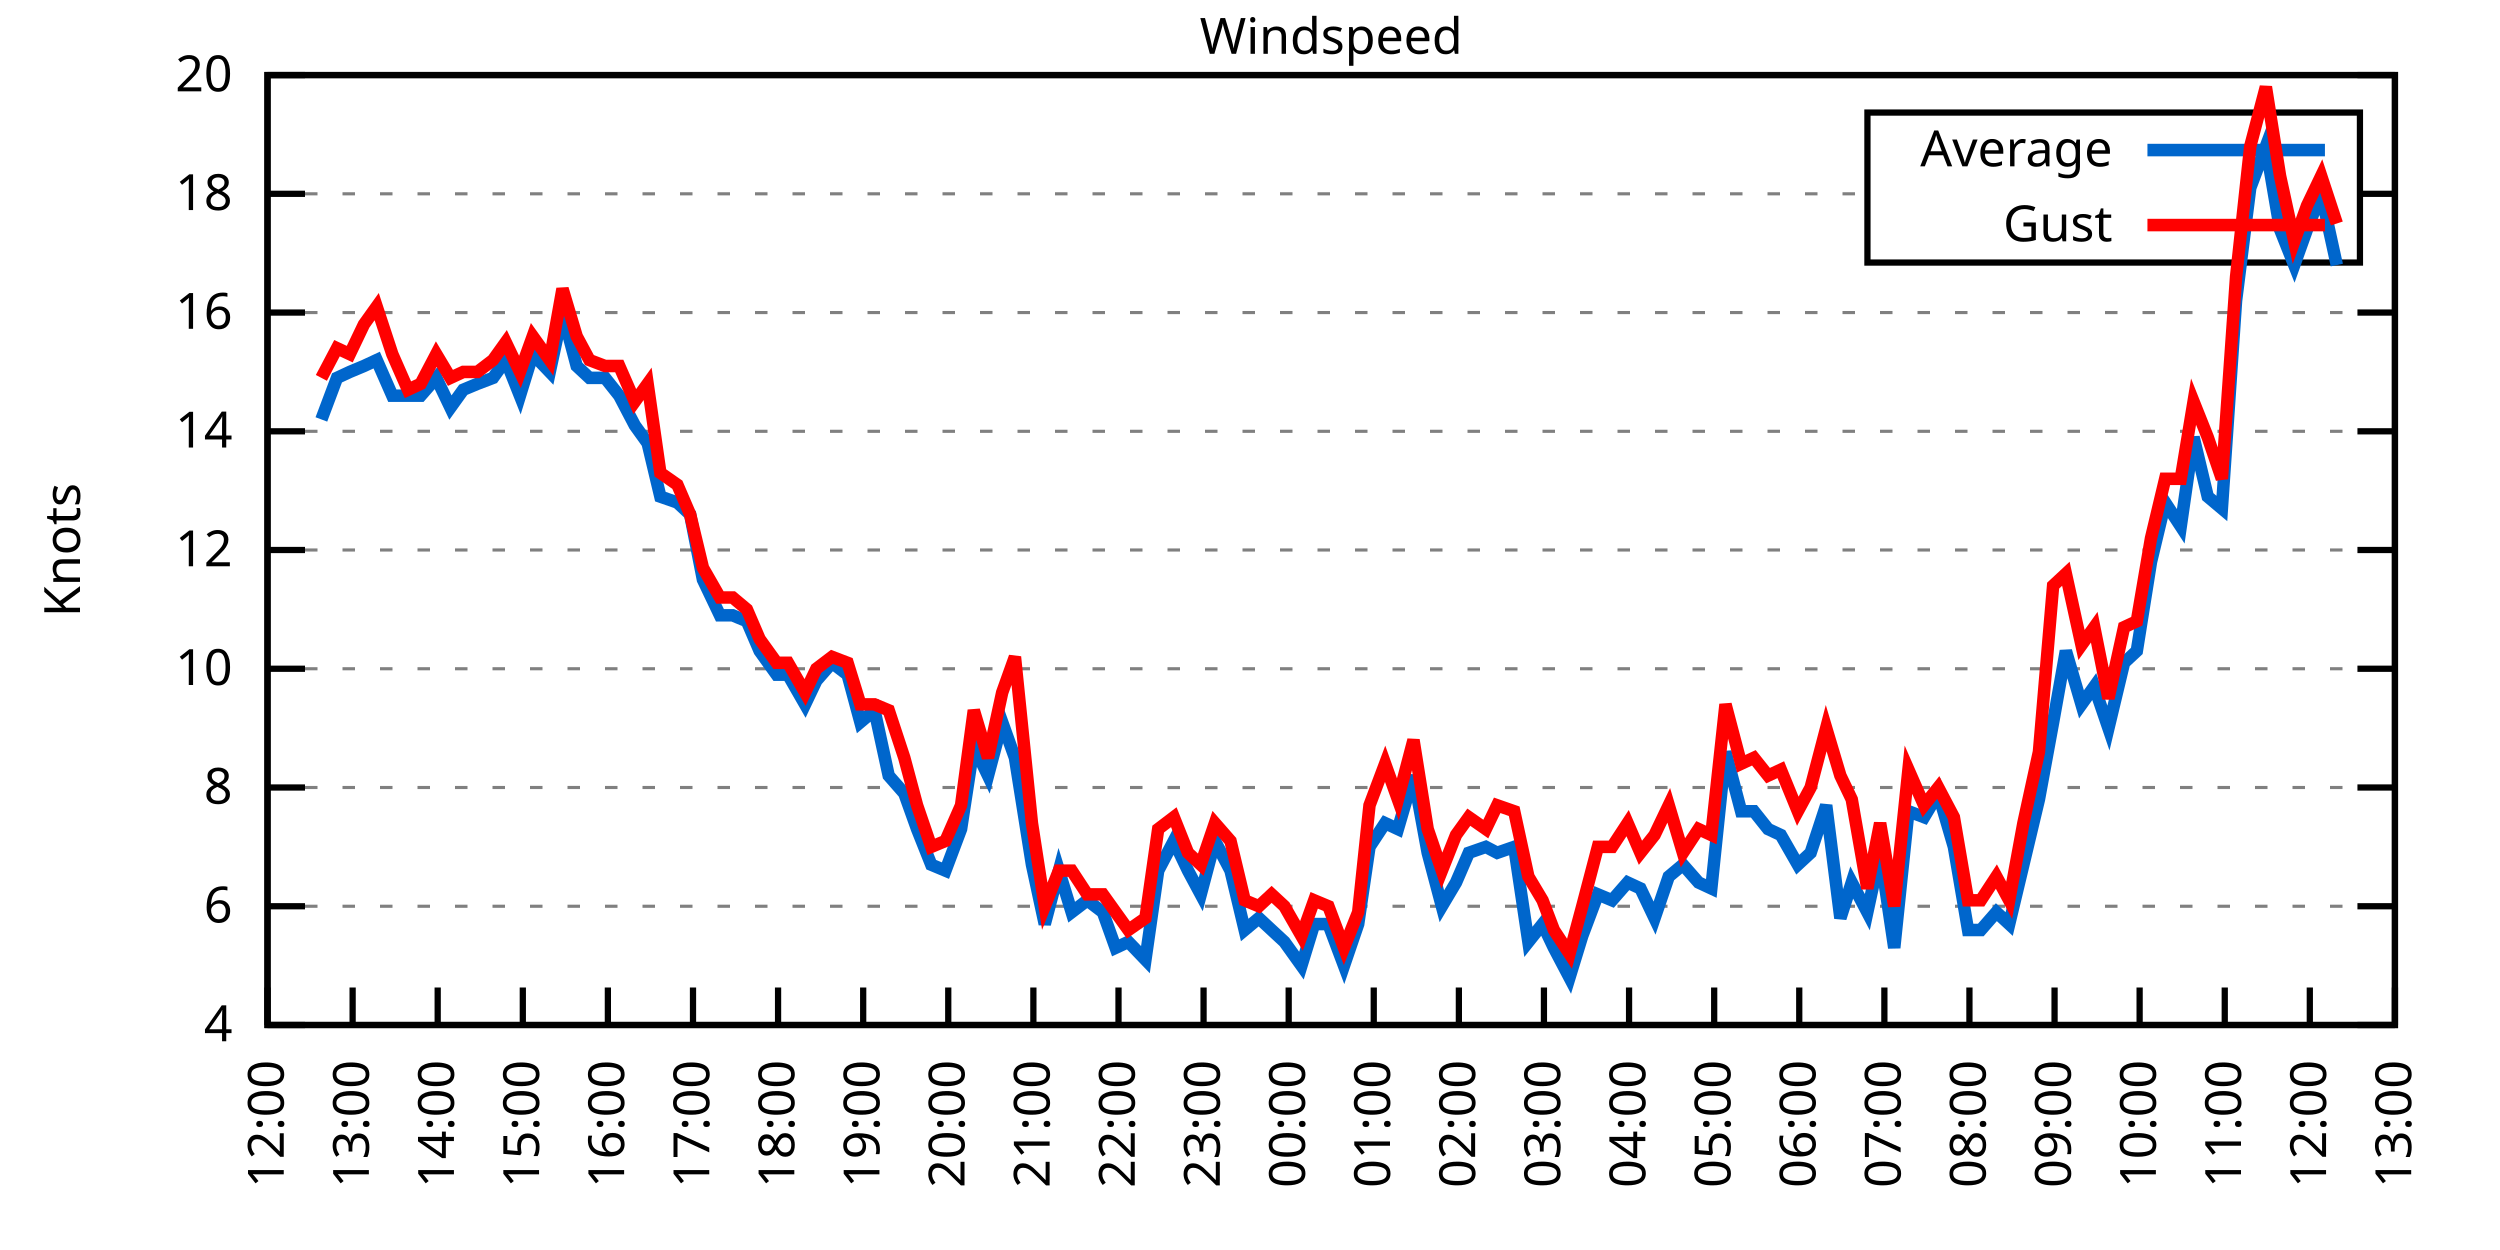
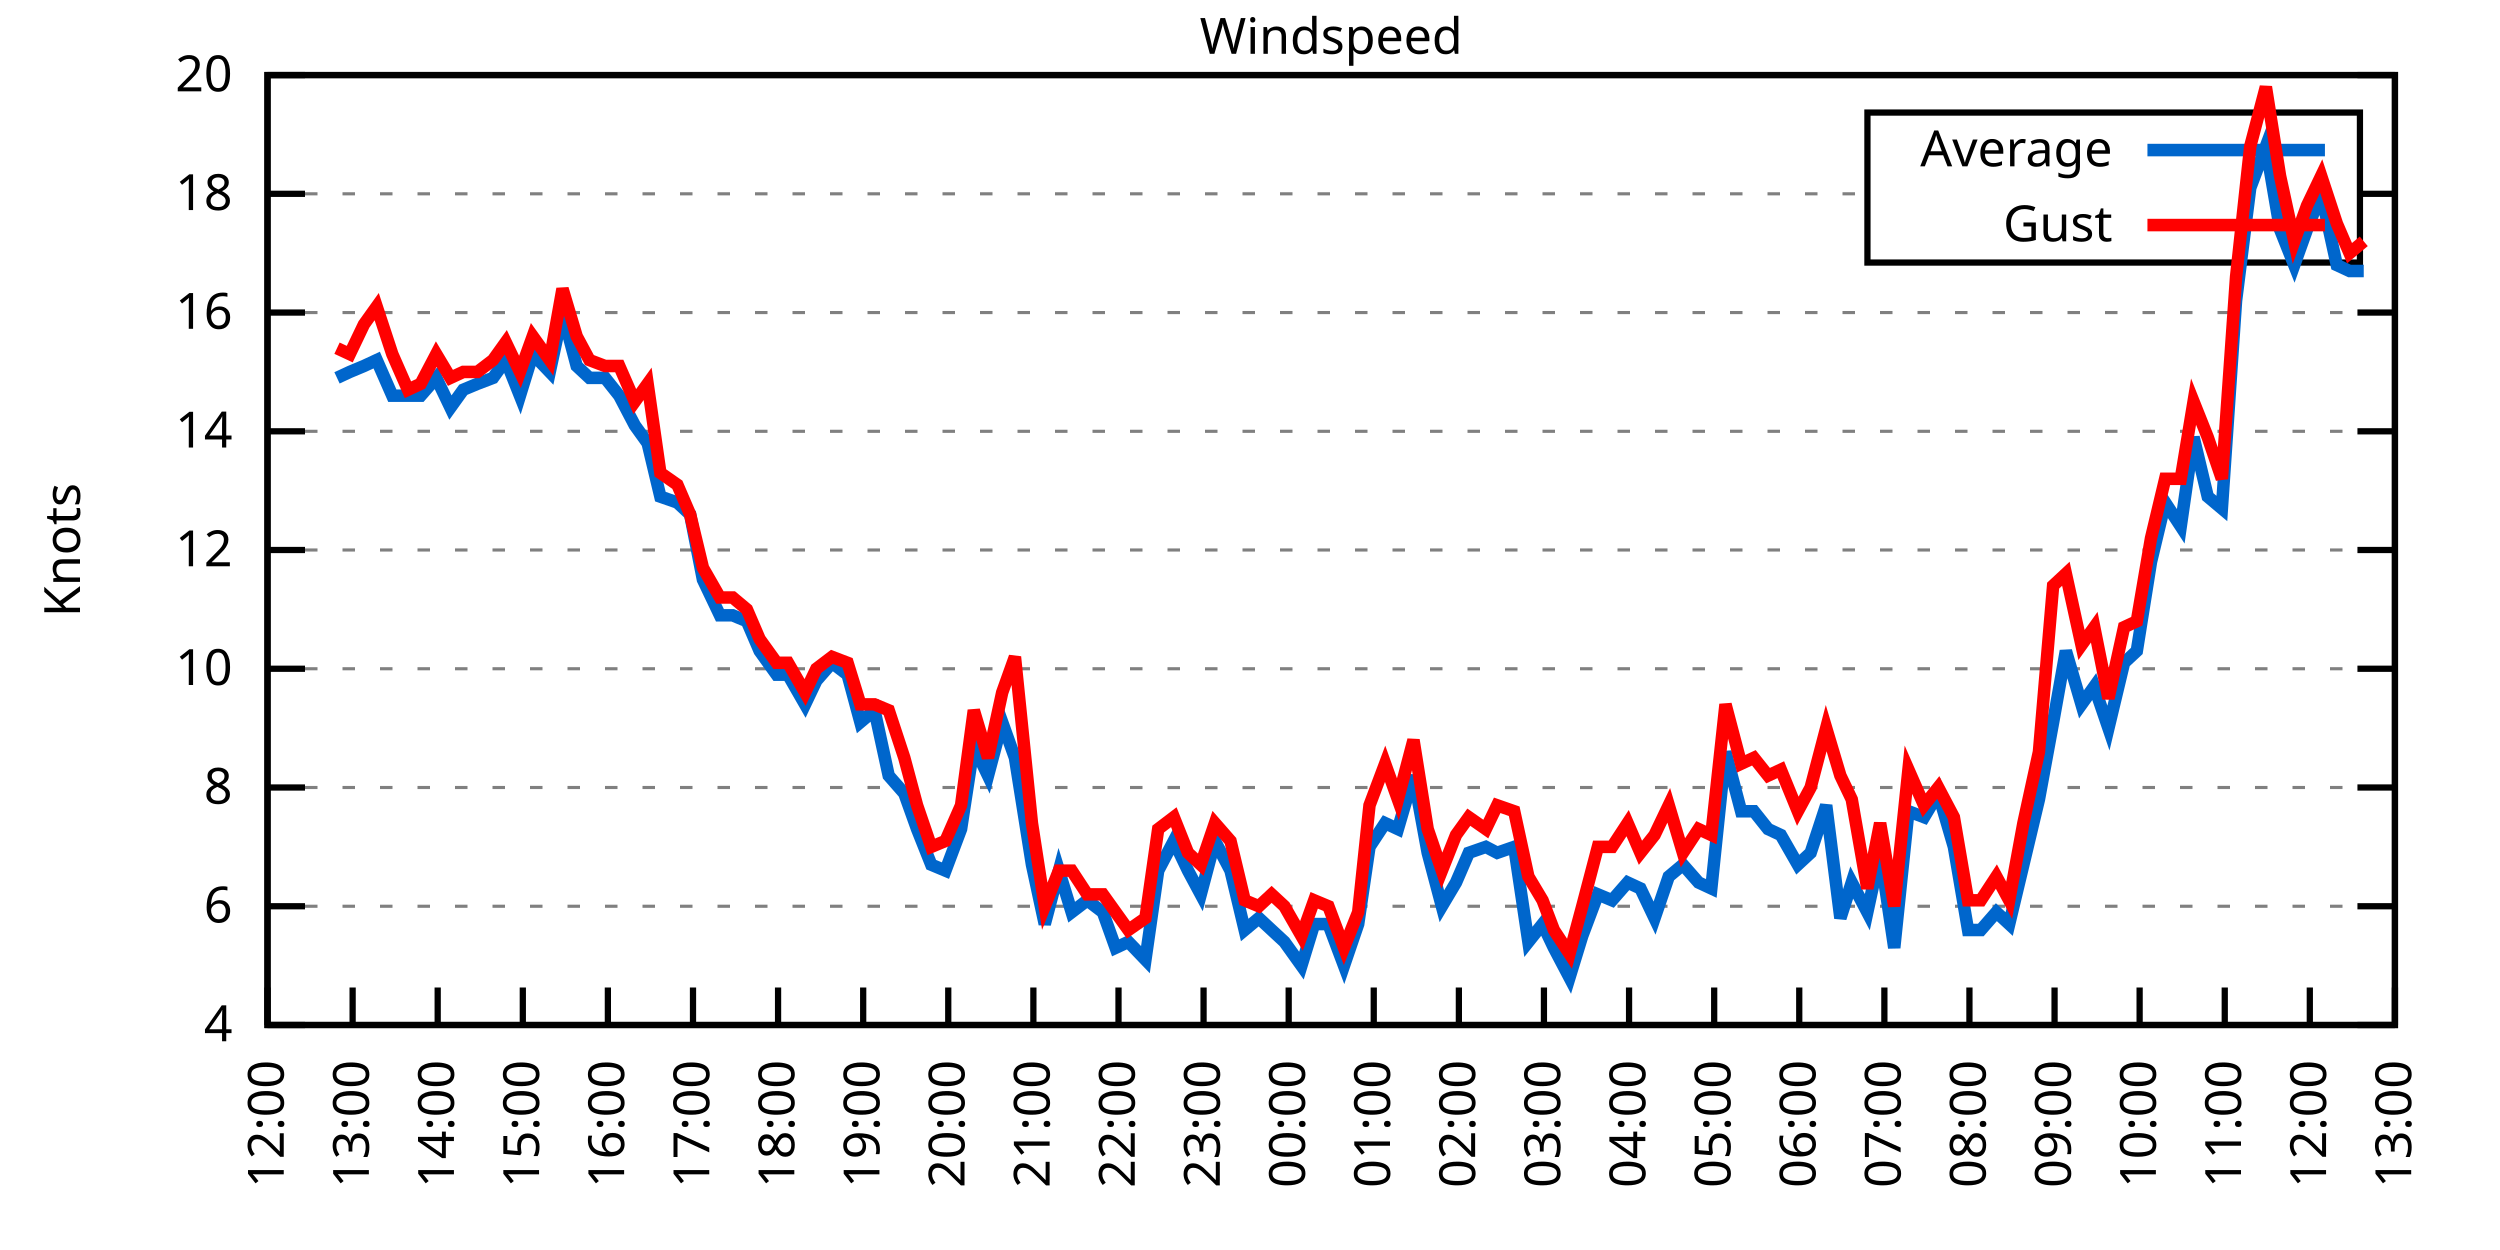
<svg xmlns="http://www.w3.org/2000/svg" xmlns:xlink="http://www.w3.org/1999/xlink" width="400" height="200" viewBox="0 0 400 200">
  <g id="gnuplot_canvas">
    <rect x="0" y="0" width="400" height="200" fill="none" />
    <defs>
      <circle id="gpDot" r="0.5" stroke-width="0.5" stroke="currentColor" />
      <path id="gpPt0" stroke-width="0.333" stroke="currentColor" d="M-1,0 h2 M0,-1 v2" />
      <path id="gpPt1" stroke-width="0.333" stroke="currentColor" d="M-1,-1 L1,1 M1,-1 L-1,1" />
      <path id="gpPt2" stroke-width="0.333" stroke="currentColor" d="M-1,0 L1,0 M0,-1 L0,1 M-1,-1 L1,1 M-1,1 L1,-1" />
      <rect id="gpPt3" stroke-width="0.333" stroke="currentColor" x="-1" y="-1" width="2" height="2" />
      <rect id="gpPt4" stroke-width="0.333" stroke="currentColor" fill="currentColor" x="-1" y="-1" width="2" height="2" />
      <circle id="gpPt5" stroke-width="0.333" stroke="currentColor" cx="0" cy="0" r="1" />
      <use xlink:href="#gpPt5" id="gpPt6" fill="currentColor" stroke="none" />
      <path id="gpPt7" stroke-width="0.333" stroke="currentColor" d="M0,-1.33 L-1.33,0.67 L1.33,0.67 z" />
      <use xlink:href="#gpPt7" id="gpPt8" fill="currentColor" stroke="none" />
      <use xlink:href="#gpPt7" id="gpPt9" stroke="currentColor" transform="rotate(180)" />
      <use xlink:href="#gpPt9" id="gpPt10" fill="currentColor" stroke="none" />
      <use xlink:href="#gpPt3" id="gpPt11" stroke="currentColor" transform="rotate(45)" />
      <use xlink:href="#gpPt11" id="gpPt12" fill="currentColor" stroke="none" />
      <path id="gpPt13" stroke-width="0.333" stroke="currentColor" d="M0,1.330 L1.265,0.411 L0.782,-1.067 L-0.782,-1.076 L-1.265,0.411 z" />
      <use xlink:href="#gpPt13" id="gpPt14" fill="currentColor" stroke="none" />
      <filter id="textbox" filterUnits="objectBoundingBox" x="0" y="0" height="1" width="1">
        <feFlood flood-color="white" flood-opacity="1" result="bgnd" />
        <feComposite in="SourceGraphic" in2="bgnd" operator="atop" />
      </filter>
      <filter id="greybox" filterUnits="objectBoundingBox" x="0" y="0" height="1" width="1">
        <feFlood flood-color="lightgrey" flood-opacity="1" result="grey" />
        <feComposite in="SourceGraphic" in2="grey" operator="atop" />
      </filter>
    </defs>
    <g fill="none" color="white" stroke="currentColor" stroke-width="1.00" stroke-linecap="butt" stroke-linejoin="miter">
</g>
    <g fill="none" color="black" stroke="currentColor" stroke-width="1.00" stroke-linecap="butt" stroke-linejoin="miter">
      <g stroke="none" shape-rendering="crispEdges">
        <polygon fill="rgb(255, 255, 255)" points="42.80,164.00 383.18,164.00 383.18,12.02 42.80,12.02 " />
      </g>
    </g>
    <g fill="none" color="black" stroke="currentColor" stroke-width="1.00" stroke-linecap="butt" stroke-linejoin="miter">
</g>
    <g fill="none" color="black" stroke="black" stroke-width="0.50" stroke-linecap="butt" stroke-linejoin="miter">
</g>
    <g fill="none" color="gray" stroke="currentColor" stroke-width="0.50" stroke-linecap="butt" stroke-linejoin="miter">
      <path stroke="gray" stroke-dasharray="2,4" class="gridline" d="M42.80,164.00 L383.19,164.00  " />
    </g>
    <g fill="none" color="gray" stroke="gray" stroke-width="1.00" stroke-linecap="butt" stroke-linejoin="miter">
</g>
    <g fill="none" color="black" stroke="currentColor" stroke-width="1.00" stroke-linecap="butt" stroke-linejoin="miter">
      <path stroke="black" d="M42.80,164.00 L48.80,164.00 M383.19,164.00 L377.19,164.00  " />
      <g transform="translate(37.20,166.60)" stroke="none" fill="black" font-family="Sans" font-size="8.00" text-anchor="end">
        <text>
          <tspan font-family="Sans"> 4</tspan>
        </text>
      </g>
    </g>
    <g fill="none" color="black" stroke="currentColor" stroke-width="1.00" stroke-linecap="butt" stroke-linejoin="miter">
</g>
    <g fill="none" color="black" stroke="black" stroke-width="0.50" stroke-linecap="butt" stroke-linejoin="miter">
</g>
    <g fill="none" color="gray" stroke="currentColor" stroke-width="0.50" stroke-linecap="butt" stroke-linejoin="miter">
      <path stroke="gray" stroke-dasharray="2,4" class="gridline" d="M42.80,145.00 L383.19,145.00  " />
    </g>
    <g fill="none" color="gray" stroke="gray" stroke-width="1.00" stroke-linecap="butt" stroke-linejoin="miter">
</g>
    <g fill="none" color="black" stroke="currentColor" stroke-width="1.00" stroke-linecap="butt" stroke-linejoin="miter">
      <path stroke="black" d="M42.80,145.00 L48.80,145.00 M383.19,145.00 L377.19,145.00  " />
      <g transform="translate(37.20,147.60)" stroke="none" fill="black" font-family="Sans" font-size="8.00" text-anchor="end">
        <text>
          <tspan font-family="Sans"> 6</tspan>
        </text>
      </g>
    </g>
    <g fill="none" color="black" stroke="currentColor" stroke-width="1.00" stroke-linecap="butt" stroke-linejoin="miter">
</g>
    <g fill="none" color="black" stroke="black" stroke-width="0.50" stroke-linecap="butt" stroke-linejoin="miter">
</g>
    <g fill="none" color="gray" stroke="currentColor" stroke-width="0.50" stroke-linecap="butt" stroke-linejoin="miter">
      <path stroke="gray" stroke-dasharray="2,4" class="gridline" d="M42.80,126.00 L383.19,126.00  " />
    </g>
    <g fill="none" color="gray" stroke="gray" stroke-width="1.00" stroke-linecap="butt" stroke-linejoin="miter">
</g>
    <g fill="none" color="black" stroke="currentColor" stroke-width="1.00" stroke-linecap="butt" stroke-linejoin="miter">
      <path stroke="black" d="M42.80,126.00 L48.80,126.00 M383.19,126.00 L377.19,126.00  " />
      <g transform="translate(37.20,128.60)" stroke="none" fill="black" font-family="Sans" font-size="8.00" text-anchor="end">
        <text>
          <tspan font-family="Sans"> 8</tspan>
        </text>
      </g>
    </g>
    <g fill="none" color="black" stroke="currentColor" stroke-width="1.00" stroke-linecap="butt" stroke-linejoin="miter">
</g>
    <g fill="none" color="black" stroke="black" stroke-width="0.50" stroke-linecap="butt" stroke-linejoin="miter">
</g>
    <g fill="none" color="gray" stroke="currentColor" stroke-width="0.50" stroke-linecap="butt" stroke-linejoin="miter">
      <path stroke="gray" stroke-dasharray="2,4" class="gridline" d="M42.80,107.00 L383.19,107.00  " />
    </g>
    <g fill="none" color="gray" stroke="gray" stroke-width="1.00" stroke-linecap="butt" stroke-linejoin="miter">
</g>
    <g fill="none" color="black" stroke="currentColor" stroke-width="1.00" stroke-linecap="butt" stroke-linejoin="miter">
      <path stroke="black" d="M42.80,107.00 L48.80,107.00 M383.19,107.00 L377.19,107.00  " />
      <g transform="translate(37.20,109.60)" stroke="none" fill="black" font-family="Sans" font-size="8.00" text-anchor="end">
        <text>
          <tspan font-family="Sans"> 10</tspan>
        </text>
      </g>
    </g>
    <g fill="none" color="black" stroke="currentColor" stroke-width="1.00" stroke-linecap="butt" stroke-linejoin="miter">
</g>
    <g fill="none" color="black" stroke="black" stroke-width="0.50" stroke-linecap="butt" stroke-linejoin="miter">
</g>
    <g fill="none" color="gray" stroke="currentColor" stroke-width="0.50" stroke-linecap="butt" stroke-linejoin="miter">
      <path stroke="gray" stroke-dasharray="2,4" class="gridline" d="M42.80,88.00 L383.19,88.00  " />
    </g>
    <g fill="none" color="gray" stroke="gray" stroke-width="1.00" stroke-linecap="butt" stroke-linejoin="miter">
</g>
    <g fill="none" color="black" stroke="currentColor" stroke-width="1.00" stroke-linecap="butt" stroke-linejoin="miter">
      <path stroke="black" d="M42.80,88.00 L48.80,88.00 M383.19,88.00 L377.19,88.00  " />
      <g transform="translate(37.20,90.60)" stroke="none" fill="black" font-family="Sans" font-size="8.00" text-anchor="end">
        <text>
          <tspan font-family="Sans"> 12</tspan>
        </text>
      </g>
    </g>
    <g fill="none" color="black" stroke="currentColor" stroke-width="1.00" stroke-linecap="butt" stroke-linejoin="miter">
</g>
    <g fill="none" color="black" stroke="black" stroke-width="0.50" stroke-linecap="butt" stroke-linejoin="miter">
</g>
    <g fill="none" color="gray" stroke="currentColor" stroke-width="0.50" stroke-linecap="butt" stroke-linejoin="miter">
      <path stroke="gray" stroke-dasharray="2,4" class="gridline" d="M42.80,69.01 L383.19,69.01  " />
    </g>
    <g fill="none" color="gray" stroke="gray" stroke-width="1.00" stroke-linecap="butt" stroke-linejoin="miter">
</g>
    <g fill="none" color="black" stroke="currentColor" stroke-width="1.00" stroke-linecap="butt" stroke-linejoin="miter">
      <path stroke="black" d="M42.80,69.01 L48.80,69.01 M383.19,69.01 L377.19,69.01  " />
      <g transform="translate(37.20,71.61)" stroke="none" fill="black" font-family="Sans" font-size="8.00" text-anchor="end">
        <text>
          <tspan font-family="Sans"> 14</tspan>
        </text>
      </g>
    </g>
    <g fill="none" color="black" stroke="currentColor" stroke-width="1.00" stroke-linecap="butt" stroke-linejoin="miter">
</g>
    <g fill="none" color="black" stroke="black" stroke-width="0.50" stroke-linecap="butt" stroke-linejoin="miter">
</g>
    <g fill="none" color="gray" stroke="currentColor" stroke-width="0.50" stroke-linecap="butt" stroke-linejoin="miter">
      <path stroke="gray" stroke-dasharray="2,4" class="gridline" d="M42.80,50.01 L383.19,50.01  " />
    </g>
    <g fill="none" color="gray" stroke="gray" stroke-width="1.00" stroke-linecap="butt" stroke-linejoin="miter">
</g>
    <g fill="none" color="black" stroke="currentColor" stroke-width="1.00" stroke-linecap="butt" stroke-linejoin="miter">
      <path stroke="black" d="M42.80,50.01 L48.80,50.01 M383.19,50.01 L377.19,50.01  " />
      <g transform="translate(37.20,52.61)" stroke="none" fill="black" font-family="Sans" font-size="8.00" text-anchor="end">
        <text>
          <tspan font-family="Sans"> 16</tspan>
        </text>
      </g>
    </g>
    <g fill="none" color="black" stroke="currentColor" stroke-width="1.00" stroke-linecap="butt" stroke-linejoin="miter">
</g>
    <g fill="none" color="black" stroke="black" stroke-width="0.50" stroke-linecap="butt" stroke-linejoin="miter">
</g>
    <g fill="none" color="gray" stroke="currentColor" stroke-width="0.50" stroke-linecap="butt" stroke-linejoin="miter">
      <path stroke="gray" stroke-dasharray="2,4" class="gridline" d="M42.80,31.01 L298.79,31.01 M377.59,31.01 L383.19,31.01  " />
    </g>
    <g fill="none" color="gray" stroke="gray" stroke-width="1.00" stroke-linecap="butt" stroke-linejoin="miter">
</g>
    <g fill="none" color="black" stroke="currentColor" stroke-width="1.00" stroke-linecap="butt" stroke-linejoin="miter">
      <path stroke="black" d="M42.80,31.01 L48.80,31.01 M383.19,31.01 L377.19,31.01  " />
      <g transform="translate(37.20,33.61)" stroke="none" fill="black" font-family="Sans" font-size="8.00" text-anchor="end">
        <text>
          <tspan font-family="Sans"> 18</tspan>
        </text>
      </g>
    </g>
    <g fill="none" color="black" stroke="currentColor" stroke-width="1.00" stroke-linecap="butt" stroke-linejoin="miter">
</g>
    <g fill="none" color="black" stroke="black" stroke-width="0.50" stroke-linecap="butt" stroke-linejoin="miter">
</g>
    <g fill="none" color="gray" stroke="currentColor" stroke-width="0.50" stroke-linecap="butt" stroke-linejoin="miter">
      <path stroke="gray" stroke-dasharray="2,4" class="gridline" d="M42.80,12.01 L383.19,12.01  " />
    </g>
    <g fill="none" color="gray" stroke="gray" stroke-width="1.00" stroke-linecap="butt" stroke-linejoin="miter">
</g>
    <g fill="none" color="black" stroke="currentColor" stroke-width="1.00" stroke-linecap="butt" stroke-linejoin="miter">
      <path stroke="black" d="M42.80,12.01 L48.80,12.01 M383.19,12.01 L377.19,12.01  " />
      <g transform="translate(37.20,14.61)" stroke="none" fill="black" font-family="Sans" font-size="8.00" text-anchor="end">
        <text>
          <tspan font-family="Sans"> 20</tspan>
        </text>
      </g>
    </g>
    <g fill="none" color="black" stroke="currentColor" stroke-width="1.00" stroke-linecap="butt" stroke-linejoin="miter">
      <path stroke="black" d="M42.80,164.00 L42.80,158.00  " />
      <g transform="translate(45.40,169.60) rotate(270.00)" stroke="none" fill="black" font-family="Sans" font-size="8.00" text-anchor="end">
        <text>
          <tspan font-family="Sans">12:00</tspan>
        </text>
      </g>
    </g>
    <g fill="none" color="black" stroke="currentColor" stroke-width="1.00" stroke-linecap="butt" stroke-linejoin="miter">
      <path stroke="black" d="M56.42,164.00 L56.42,158.00  " />
      <g transform="translate(59.02,169.60) rotate(270.00)" stroke="none" fill="black" font-family="Sans" font-size="8.00" text-anchor="end">
        <text>
          <tspan font-family="Sans">13:00</tspan>
        </text>
      </g>
    </g>
    <g fill="none" color="black" stroke="currentColor" stroke-width="1.00" stroke-linecap="butt" stroke-linejoin="miter">
      <path stroke="black" d="M70.03,164.00 L70.03,158.00  " />
      <g transform="translate(72.63,169.60) rotate(270.00)" stroke="none" fill="black" font-family="Sans" font-size="8.00" text-anchor="end">
        <text>
          <tspan font-family="Sans">14:00</tspan>
        </text>
      </g>
    </g>
    <g fill="none" color="black" stroke="currentColor" stroke-width="1.00" stroke-linecap="butt" stroke-linejoin="miter">
      <path stroke="black" d="M83.65,164.00 L83.65,158.00  " />
      <g transform="translate(86.25,169.60) rotate(270.00)" stroke="none" fill="black" font-family="Sans" font-size="8.00" text-anchor="end">
        <text>
          <tspan font-family="Sans">15:00</tspan>
        </text>
      </g>
    </g>
    <g fill="none" color="black" stroke="currentColor" stroke-width="1.00" stroke-linecap="butt" stroke-linejoin="miter">
      <path stroke="black" d="M97.26,164.00 L97.26,158.00  " />
      <g transform="translate(99.86,169.60) rotate(270.00)" stroke="none" fill="black" font-family="Sans" font-size="8.00" text-anchor="end">
        <text>
          <tspan font-family="Sans">16:00</tspan>
        </text>
      </g>
    </g>
    <g fill="none" color="black" stroke="currentColor" stroke-width="1.00" stroke-linecap="butt" stroke-linejoin="miter">
      <path stroke="black" d="M110.88,164.00 L110.88,158.00  " />
      <g transform="translate(113.48,169.60) rotate(270.00)" stroke="none" fill="black" font-family="Sans" font-size="8.00" text-anchor="end">
        <text>
          <tspan font-family="Sans">17:00</tspan>
        </text>
      </g>
    </g>
    <g fill="none" color="black" stroke="currentColor" stroke-width="1.00" stroke-linecap="butt" stroke-linejoin="miter">
      <path stroke="black" d="M124.49,164.00 L124.49,158.00  " />
      <g transform="translate(127.09,169.60) rotate(270.00)" stroke="none" fill="black" font-family="Sans" font-size="8.00" text-anchor="end">
        <text>
          <tspan font-family="Sans">18:00</tspan>
        </text>
      </g>
    </g>
    <g fill="none" color="black" stroke="currentColor" stroke-width="1.00" stroke-linecap="butt" stroke-linejoin="miter">
      <path stroke="black" d="M138.11,164.00 L138.11,158.00  " />
      <g transform="translate(140.71,169.60) rotate(270.00)" stroke="none" fill="black" font-family="Sans" font-size="8.00" text-anchor="end">
        <text>
          <tspan font-family="Sans">19:00</tspan>
        </text>
      </g>
    </g>
    <g fill="none" color="black" stroke="currentColor" stroke-width="1.00" stroke-linecap="butt" stroke-linejoin="miter">
      <path stroke="black" d="M151.72,164.00 L151.72,158.00  " />
      <g transform="translate(154.32,169.60) rotate(270.00)" stroke="none" fill="black" font-family="Sans" font-size="8.00" text-anchor="end">
        <text>
          <tspan font-family="Sans">20:00</tspan>
        </text>
      </g>
    </g>
    <g fill="none" color="black" stroke="currentColor" stroke-width="1.00" stroke-linecap="butt" stroke-linejoin="miter">
      <path stroke="black" d="M165.34,164.00 L165.34,158.00  " />
      <g transform="translate(167.94,169.60) rotate(270.00)" stroke="none" fill="black" font-family="Sans" font-size="8.00" text-anchor="end">
        <text>
          <tspan font-family="Sans">21:00</tspan>
        </text>
      </g>
    </g>
    <g fill="none" color="black" stroke="currentColor" stroke-width="1.00" stroke-linecap="butt" stroke-linejoin="miter">
      <path stroke="black" d="M178.96,164.00 L178.96,158.00  " />
      <g transform="translate(181.56,169.60) rotate(270.00)" stroke="none" fill="black" font-family="Sans" font-size="8.00" text-anchor="end">
        <text>
          <tspan font-family="Sans">22:00</tspan>
        </text>
      </g>
    </g>
    <g fill="none" color="black" stroke="currentColor" stroke-width="1.00" stroke-linecap="butt" stroke-linejoin="miter">
      <path stroke="black" d="M192.57,164.00 L192.57,158.00  " />
      <g transform="translate(195.17,169.60) rotate(270.00)" stroke="none" fill="black" font-family="Sans" font-size="8.00" text-anchor="end">
        <text>
          <tspan font-family="Sans">23:00</tspan>
        </text>
      </g>
    </g>
    <g fill="none" color="black" stroke="currentColor" stroke-width="1.00" stroke-linecap="butt" stroke-linejoin="miter">
      <path stroke="black" d="M206.19,164.00 L206.19,158.00  " />
      <g transform="translate(208.79,169.60) rotate(270.00)" stroke="none" fill="black" font-family="Sans" font-size="8.00" text-anchor="end">
        <text>
          <tspan font-family="Sans">00:00</tspan>
        </text>
      </g>
    </g>
    <g fill="none" color="black" stroke="currentColor" stroke-width="1.00" stroke-linecap="butt" stroke-linejoin="miter">
      <path stroke="black" d="M219.80,164.00 L219.80,158.00  " />
      <g transform="translate(222.40,169.60) rotate(270.00)" stroke="none" fill="black" font-family="Sans" font-size="8.00" text-anchor="end">
        <text>
          <tspan font-family="Sans">01:00</tspan>
        </text>
      </g>
    </g>
    <g fill="none" color="black" stroke="currentColor" stroke-width="1.00" stroke-linecap="butt" stroke-linejoin="miter">
      <path stroke="black" d="M233.42,164.00 L233.42,158.00  " />
      <g transform="translate(236.02,169.60) rotate(270.00)" stroke="none" fill="black" font-family="Sans" font-size="8.00" text-anchor="end">
        <text>
          <tspan font-family="Sans">02:00</tspan>
        </text>
      </g>
    </g>
    <g fill="none" color="black" stroke="currentColor" stroke-width="1.00" stroke-linecap="butt" stroke-linejoin="miter">
      <path stroke="black" d="M247.03,164.00 L247.03,158.00  " />
      <g transform="translate(249.63,169.60) rotate(270.00)" stroke="none" fill="black" font-family="Sans" font-size="8.00" text-anchor="end">
        <text>
          <tspan font-family="Sans">03:00</tspan>
        </text>
      </g>
    </g>
    <g fill="none" color="black" stroke="currentColor" stroke-width="1.00" stroke-linecap="butt" stroke-linejoin="miter">
      <path stroke="black" d="M260.65,164.00 L260.65,158.00  " />
      <g transform="translate(263.25,169.60) rotate(270.00)" stroke="none" fill="black" font-family="Sans" font-size="8.00" text-anchor="end">
        <text>
          <tspan font-family="Sans">04:00</tspan>
        </text>
      </g>
    </g>
    <g fill="none" color="black" stroke="currentColor" stroke-width="1.00" stroke-linecap="butt" stroke-linejoin="miter">
      <path stroke="black" d="M274.27,164.00 L274.27,158.00  " />
      <g transform="translate(276.87,169.60) rotate(270.00)" stroke="none" fill="black" font-family="Sans" font-size="8.00" text-anchor="end">
        <text>
          <tspan font-family="Sans">05:00</tspan>
        </text>
      </g>
    </g>
    <g fill="none" color="black" stroke="currentColor" stroke-width="1.00" stroke-linecap="butt" stroke-linejoin="miter">
      <path stroke="black" d="M287.88,164.00 L287.88,158.00  " />
      <g transform="translate(290.48,169.60) rotate(270.00)" stroke="none" fill="black" font-family="Sans" font-size="8.00" text-anchor="end">
        <text>
          <tspan font-family="Sans">06:00</tspan>
        </text>
      </g>
    </g>
    <g fill="none" color="black" stroke="currentColor" stroke-width="1.00" stroke-linecap="butt" stroke-linejoin="miter">
      <path stroke="black" d="M301.50,164.00 L301.50,158.00  " />
      <g transform="translate(304.10,169.60) rotate(270.00)" stroke="none" fill="black" font-family="Sans" font-size="8.00" text-anchor="end">
        <text>
          <tspan font-family="Sans">07:00</tspan>
        </text>
      </g>
    </g>
    <g fill="none" color="black" stroke="currentColor" stroke-width="1.00" stroke-linecap="butt" stroke-linejoin="miter">
      <path stroke="black" d="M315.11,164.00 L315.11,158.00  " />
      <g transform="translate(317.71,169.60) rotate(270.00)" stroke="none" fill="black" font-family="Sans" font-size="8.00" text-anchor="end">
        <text>
          <tspan font-family="Sans">08:00</tspan>
        </text>
      </g>
    </g>
    <g fill="none" color="black" stroke="currentColor" stroke-width="1.00" stroke-linecap="butt" stroke-linejoin="miter">
      <path stroke="black" d="M328.73,164.00 L328.73,158.00  " />
      <g transform="translate(331.33,169.60) rotate(270.00)" stroke="none" fill="black" font-family="Sans" font-size="8.00" text-anchor="end">
        <text>
          <tspan font-family="Sans">09:00</tspan>
        </text>
      </g>
    </g>
    <g fill="none" color="black" stroke="currentColor" stroke-width="1.00" stroke-linecap="butt" stroke-linejoin="miter">
      <path stroke="black" d="M342.34,164.00 L342.34,158.00  " />
      <g transform="translate(344.94,169.60) rotate(270.00)" stroke="none" fill="black" font-family="Sans" font-size="8.00" text-anchor="end">
        <text>
          <tspan font-family="Sans">10:00</tspan>
        </text>
      </g>
    </g>
    <g fill="none" color="black" stroke="currentColor" stroke-width="1.00" stroke-linecap="butt" stroke-linejoin="miter">
      <path stroke="black" d="M355.96,164.00 L355.96,158.00  " />
      <g transform="translate(358.56,169.60) rotate(270.00)" stroke="none" fill="black" font-family="Sans" font-size="8.00" text-anchor="end">
        <text>
          <tspan font-family="Sans">11:00</tspan>
        </text>
      </g>
    </g>
    <g fill="none" color="black" stroke="currentColor" stroke-width="1.00" stroke-linecap="butt" stroke-linejoin="miter">
      <path stroke="black" d="M369.57,164.00 L369.57,158.00  " />
      <g transform="translate(372.17,169.60) rotate(270.00)" stroke="none" fill="black" font-family="Sans" font-size="8.00" text-anchor="end">
        <text>
          <tspan font-family="Sans">12:00</tspan>
        </text>
      </g>
    </g>
    <g fill="none" color="black" stroke="currentColor" stroke-width="1.00" stroke-linecap="butt" stroke-linejoin="miter">
      <path stroke="black" d="M383.19,164.00 L383.19,158.00  " />
      <g transform="translate(385.79,169.60) rotate(270.00)" stroke="none" fill="black" font-family="Sans" font-size="8.00" text-anchor="end">
        <text>
          <tspan font-family="Sans">13:00</tspan>
        </text>
      </g>
    </g>
    <g fill="none" color="black" stroke="currentColor" stroke-width="1.00" stroke-linecap="butt" stroke-linejoin="miter">
</g>
    <g fill="none" color="black" stroke="currentColor" stroke-width="1.00" stroke-linecap="butt" stroke-linejoin="miter">
      <path stroke="black" d="M42.80,12.01 L42.80,164.00 L383.19,164.00 L383.19,12.01 L42.80,12.01 Z  " />
    </g>
    <g fill="none" color="black" stroke="currentColor" stroke-width="1.00" stroke-linecap="butt" stroke-linejoin="miter">
</g>
    <g fill="none" color="black" stroke="currentColor" stroke-width="1.00" stroke-linecap="butt" stroke-linejoin="miter">
      <path stroke="black" d="M298.79,42.01 L298.79,18.01 L377.59,18.01 L377.59,42.01 L298.79,42.01 Z  " />
    </g>
    <g id="Windspeed_plot_1">
      <g fill="none" color="white" stroke="black" stroke-width="2.00" stroke-linecap="butt" stroke-linejoin="miter">
</g>
      <g fill="none" color="black" stroke="currentColor" stroke-width="2.00" stroke-linecap="butt" stroke-linejoin="miter">
        <g transform="translate(337.99,26.61)" stroke="none" fill="black" font-family="Sans" font-size="8.00" text-anchor="end">
          <text>
            <tspan font-family="Sans">Average</tspan>
          </text>
        </g>
      </g>
      <g fill="none" color="black" stroke="currentColor" stroke-width="2.00" stroke-linecap="butt" stroke-linejoin="miter">
-         <path stroke="rgb(  0, 102, 204)" d="M343.59,24.01 L371.99,24.01 M51.42,67.11 L53.92,60.46 L55.96,59.51 L58.23,58.56 L60.27,57.61 L62.77,63.31   L65.27,63.31 L67.31,63.31 L69.80,60.46 L72.07,65.21 L74.12,62.36 L76.39,61.41 L78.88,60.46 L80.92,57.61   L83.19,63.31 L85.24,56.66 L87.96,59.51 L90.00,50.01 L92.27,58.56 L94.31,60.46 L96.81,60.46 L99.08,63.31   L101.57,68.06 L103.62,70.91 L105.66,79.46 L108.38,80.41 L110.42,82.31 L112.47,92.75 L115.19,98.45 L117.23,98.45   L119.50,99.40 L121.54,104.15 L124.27,107.95 L126.08,107.95 L128.81,112.70 L130.62,108.90 L133.12,106.05 L135.61,107.95   L137.66,115.55 L139.92,113.65 L142.19,124.10 L144.69,126.95 L146.73,132.65 L149.00,138.35 L151.27,139.30 L153.77,132.65   L155.81,119.35 L158.08,124.10 L160.35,115.55 L162.39,121.25 L165.11,138.35 L167.16,147.85 L169.43,139.30 L171.47,145.95   L173.96,144.05 L176.46,145.95 L178.50,151.65 L180.54,150.70 L183.27,153.55 L185.31,139.30 L187.81,134.55 L190.08,139.30   L192.12,143.10 L194.39,134.55 L196.88,139.30 L199.15,148.80 L201.42,146.90 L203.46,148.80 L205.51,150.70 L208.23,154.50   L210.27,147.85 L212.54,147.85 L215.04,154.50 L217.31,147.85 L219.12,135.50 L221.62,131.70 L223.66,132.65 L226.16,124.10   L228.43,136.45 L230.70,145.00 L232.96,141.20 L235.01,136.45 L237.73,135.50 L239.55,136.45 L242.27,135.50 L244.54,150.70   L246.81,147.85 L248.62,151.65 L251.12,156.40 L253.16,149.75 L255.66,143.10 L257.93,144.05 L260.42,141.20 L262.47,142.15   L264.73,146.90 L267.00,140.25 L269.27,138.35 L271.77,141.20 L273.81,142.15 L276.08,120.30 L278.58,129.80 L280.62,129.80   L282.89,132.65 L284.93,133.60 L287.65,138.35 L289.70,136.45 L292.19,128.85 L294.46,146.90 L296.28,141.20 L298.77,145.95   L300.82,136.45 L303.08,151.65 L305.35,129.80 L307.85,130.75 L310.12,126.95 L312.62,135.50 L314.89,148.80 L316.93,148.80   L319.42,145.95 L321.47,147.85 L323.74,138.35 L326.23,127.90 L328.50,115.55 L330.54,104.15 L333.04,112.70 L335.08,109.85   L337.35,116.50 L339.85,106.05 L341.89,104.15 L344.16,89.90 L346.43,80.41 L348.92,84.21 L350.97,69.96 L353.24,79.46   L355.50,81.36 L357.77,48.11 L360.04,30.06 L362.54,23.41 L364.81,36.71 L367.08,42.41 L369.12,36.71 L371.39,31.01   L373.89,42.41  " />
+         <path stroke="rgb(  0, 102, 204)" d="M343.59,24.01 L371.99,24.01 M53.92,60.46 L55.96,59.51 L58.23,58.56 L60.27,57.61 L62.77,63.31 L65.27,63.31   L67.31,63.31 L69.80,60.46 L72.07,65.21 L74.12,62.36 L76.39,61.41 L78.88,60.46 L80.92,57.61 L83.19,63.31   L85.24,56.66 L87.96,59.51 L90.00,50.01 L92.27,58.56 L94.31,60.46 L96.81,60.46 L99.08,63.31 L101.57,68.06   L103.62,70.91 L105.66,79.46 L108.38,80.41 L110.42,82.31 L112.47,92.75 L115.19,98.45 L117.23,98.45 L119.50,99.40   L121.54,104.15 L124.27,107.95 L126.08,107.95 L128.81,112.70 L130.62,108.90 L133.12,106.05 L135.61,107.95 L137.66,115.55   L139.92,113.65 L142.19,124.10 L144.69,126.95 L146.73,132.65 L149.00,138.35 L151.27,139.30 L153.77,132.65 L155.81,119.35   L158.08,124.10 L160.35,115.55 L162.39,121.25 L165.11,138.35 L167.16,147.85 L169.43,139.30 L171.47,145.95 L173.96,144.05   L176.46,145.95 L178.50,151.65 L180.54,150.70 L183.27,153.55 L185.31,139.30 L187.81,134.55 L190.08,139.30 L192.12,143.10   L194.39,134.55 L196.88,139.30 L199.15,148.80 L201.42,146.90 L203.46,148.80 L205.51,150.70 L208.23,154.50 L210.27,147.85   L212.54,147.85 L215.04,154.50 L217.31,147.85 L219.12,135.50 L221.62,131.70 L223.66,132.65 L226.16,124.10 L228.43,136.45   L230.70,145.00 L232.96,141.20 L235.01,136.45 L237.73,135.50 L239.55,136.45 L242.27,135.50 L244.54,150.70 L246.81,147.85   L248.62,151.65 L251.12,156.40 L253.16,149.75 L255.66,143.10 L257.93,144.05 L260.42,141.20 L262.47,142.15 L264.73,146.90   L267.00,140.25 L269.27,138.35 L271.77,141.20 L273.81,142.15 L276.08,120.30 L278.58,129.80 L280.62,129.80 L282.89,132.65   L284.93,133.60 L287.65,138.35 L289.70,136.45 L292.19,128.85 L294.46,146.90 L296.28,141.20 L298.77,145.95 L300.82,136.45   L303.08,151.65 L305.35,129.80 L307.85,130.75 L310.12,126.95 L312.62,135.50 L314.89,148.80 L316.93,148.80 L319.42,145.95   L321.47,147.85 L323.74,138.35 L326.23,127.90 L328.50,115.55 L330.54,104.15 L333.04,112.70 L335.08,109.85 L337.35,116.50   L339.85,106.05 L341.89,104.15 L344.16,89.90 L346.43,80.41 L348.92,84.21 L350.97,69.96 L353.24,79.46 L355.50,81.36   L357.77,48.11 L360.04,30.06 L362.54,23.41 L364.81,36.71 L367.08,42.41 L369.12,36.71 L371.39,31.01 L373.89,42.41   L375.93,43.36 L378.20,43.36  " />
      </g>
    </g>
    <g id="Windspeed_plot_2">
      <g fill="none" color="black" stroke="currentColor" stroke-width="2.00" stroke-linecap="butt" stroke-linejoin="miter">
        <g transform="translate(337.99,38.61)" stroke="none" fill="black" font-family="Sans" font-size="8.00" text-anchor="end">
          <text>
            <tspan font-family="Sans">Gust</tspan>
          </text>
        </g>
      </g>
      <g fill="none" color="black" stroke="currentColor" stroke-width="2.00" stroke-linecap="butt" stroke-linejoin="miter">
-         <path stroke="rgb(255,   0,   0)" d="M343.59,36.01 L371.99,36.01 M51.42,60.46 L53.92,55.71 L55.96,56.66 L58.23,51.91 L60.27,49.06 L62.77,56.66   L65.27,62.36 L67.31,61.41 L69.80,56.66 L72.07,60.46 L74.12,59.51 L76.39,59.51 L78.88,57.61 L80.92,54.76   L83.19,59.51 L85.24,53.81 L87.96,57.61 L90.00,46.21 L92.27,53.81 L94.31,57.61 L96.81,58.56 L99.08,58.56   L101.57,64.26 L103.62,61.41 L105.66,75.66 L108.38,77.56 L110.42,82.31 L112.47,90.85 L115.19,95.60 L117.23,95.60   L119.50,97.50 L121.54,102.25 L124.27,106.05 L126.08,106.05 L128.81,110.80 L130.62,107.00 L133.12,105.10 L135.61,106.05   L137.66,112.70 L139.92,112.70 L142.19,113.65 L144.69,121.25 L146.73,128.85 L149.00,135.50 L151.27,134.55 L153.77,128.85   L155.81,113.65 L158.08,121.25 L160.35,110.80 L162.39,105.10 L165.11,131.70 L167.16,145.00 L169.43,139.30 L171.47,139.30   L173.96,143.10 L176.46,143.10 L178.50,145.95 L180.54,148.80 L183.27,146.90 L185.31,132.65 L187.81,130.75 L190.08,136.45   L192.12,138.35 L194.39,131.70 L196.88,134.55 L199.15,144.05 L201.42,145.00 L203.46,143.10 L205.51,145.00 L208.23,149.75   L210.27,144.05 L212.54,145.00 L215.04,151.65 L217.31,145.95 L219.12,128.85 L221.62,122.20 L223.66,127.90 L226.16,118.40   L228.43,132.65 L230.70,139.30 L232.96,133.60 L235.01,130.75 L237.73,132.65 L239.55,128.85 L242.27,129.80 L244.54,140.25   L246.81,144.05 L248.62,148.80 L251.12,152.60 L253.16,145.00 L255.66,135.50 L257.93,135.50 L260.42,131.70 L262.47,136.45   L264.73,133.60 L267.00,128.85 L269.27,136.45 L271.77,132.65 L273.81,133.60 L276.08,112.70 L278.58,122.20 L280.62,121.25   L282.89,124.10 L284.93,123.15 L287.65,129.80 L289.70,126.00 L292.19,116.50 L294.46,124.10 L296.28,127.90 L298.77,142.15   L300.82,131.70 L303.08,145.00 L305.35,123.15 L307.85,128.85 L310.12,126.00 L312.62,130.75 L314.89,144.05 L316.93,144.05   L319.42,140.25 L321.47,144.05 L323.74,131.70 L326.23,120.30 L328.50,93.70 L330.54,91.80 L333.04,103.20 L335.08,100.35   L337.35,111.75 L339.85,100.35 L341.89,99.40 L344.16,86.11 L346.43,76.61 L348.92,76.61 L350.97,64.26 L353.24,69.96   L355.50,76.61 L357.77,44.31 L360.04,23.41 L362.54,13.91 L364.81,28.16 L367.08,38.61 L369.12,32.91 L371.39,28.16   L373.89,35.76  " />
+         <path stroke="rgb(255,   0,   0)" d="M343.59,36.01 L371.99,36.01 M53.92,55.71 L55.96,56.66 L58.23,51.91 L60.27,49.06 L62.77,56.66 L65.27,62.36   L67.31,61.41 L69.80,56.66 L72.07,60.46 L74.12,59.51 L76.39,59.51 L78.88,57.61 L80.92,54.76 L83.19,59.51   L85.24,53.81 L87.96,57.61 L90.00,46.21 L92.27,53.81 L94.31,57.61 L96.81,58.56 L99.08,58.56 L101.57,64.26   L103.62,61.41 L105.66,75.66 L108.38,77.56 L110.42,82.31 L112.47,90.85 L115.19,95.60 L117.23,95.60 L119.50,97.50   L121.54,102.25 L124.27,106.05 L126.08,106.05 L128.81,110.80 L130.62,107.00 L133.12,105.10 L135.61,106.05 L137.66,112.70   L139.92,112.70 L142.19,113.65 L144.69,121.25 L146.73,128.85 L149.00,135.50 L151.27,134.55 L153.77,128.85 L155.81,113.65   L158.08,121.25 L160.35,110.80 L162.39,105.10 L165.11,131.70 L167.16,145.00 L169.43,139.30 L171.47,139.30 L173.96,143.10   L176.46,143.10 L178.50,145.95 L180.54,148.80 L183.27,146.90 L185.31,132.65 L187.81,130.75 L190.08,136.45 L192.12,138.35   L194.39,131.70 L196.88,134.55 L199.15,144.05 L201.42,145.00 L203.46,143.10 L205.51,145.00 L208.23,149.75 L210.27,144.05   L212.54,145.00 L215.04,151.65 L217.31,145.95 L219.12,128.85 L221.62,122.20 L223.66,127.90 L226.16,118.40 L228.43,132.65   L230.70,139.30 L232.96,133.60 L235.01,130.75 L237.73,132.65 L239.55,128.85 L242.27,129.80 L244.54,140.25 L246.81,144.05   L248.62,148.80 L251.12,152.60 L253.16,145.00 L255.66,135.50 L257.93,135.50 L260.42,131.70 L262.47,136.45 L264.73,133.60   L267.00,128.85 L269.27,136.45 L271.77,132.65 L273.81,133.60 L276.08,112.70 L278.58,122.20 L280.62,121.25 L282.89,124.10   L284.93,123.15 L287.65,129.80 L289.70,126.00 L292.19,116.50 L294.46,124.10 L296.28,127.90 L298.77,142.15 L300.82,131.70   L303.08,145.00 L305.35,123.15 L307.85,128.85 L310.12,126.00 L312.62,130.75 L314.89,144.05 L316.93,144.05 L319.42,140.25   L321.47,144.05 L323.74,131.70 L326.23,120.30 L328.50,93.70 L330.54,91.80 L333.04,103.20 L335.08,100.35 L337.35,111.75   L339.85,100.35 L341.89,99.40 L344.16,86.11 L346.43,76.61 L348.92,76.61 L350.97,64.26 L353.24,69.96 L355.50,76.61   L357.77,44.31 L360.04,23.41 L362.54,13.91 L364.81,28.16 L367.08,38.61 L369.12,32.91 L371.39,28.16 L373.89,35.76   L375.93,40.51 L378.20,38.61  " />
      </g>
    </g>
    <g fill="none" color="black" stroke="currentColor" stroke-width="2.00" stroke-linecap="butt" stroke-linejoin="miter">
</g>
    <g fill="none" color="black" stroke="black" stroke-width="1.00" stroke-linecap="butt" stroke-linejoin="miter">
</g>
    <g fill="none" color="black" stroke="currentColor" stroke-width="1.00" stroke-linecap="butt" stroke-linejoin="miter">
      <path stroke="black" d="M42.80,12.01 L42.80,164.00 L383.19,164.00 L383.19,12.01 L42.80,12.01 Z  " />
      <g transform="translate(12.80,88.01) rotate(270.00)" stroke="none" fill="black" font-family="Sans" font-size="8.00" text-anchor="middle">
        <text>
          <tspan font-family="Sans">Knots</tspan>
        </text>
      </g>
    </g>
    <g fill="none" color="black" stroke="currentColor" stroke-width="1.00" stroke-linecap="butt" stroke-linejoin="miter">
</g>
    <g fill="none" color="black" stroke="currentColor" stroke-width="1.00" stroke-linecap="butt" stroke-linejoin="miter">
      <g transform="translate(212.99,8.61)" stroke="none" fill="black" font-family="Sans" font-size="8.00" text-anchor="middle">
        <text>
          <tspan font-family="Sans">Windspeed</tspan>
        </text>
      </g>
    </g>
    <g fill="none" color="black" stroke="currentColor" stroke-width="1.00" stroke-linecap="butt" stroke-linejoin="miter">
</g>
  </g>
</svg>
